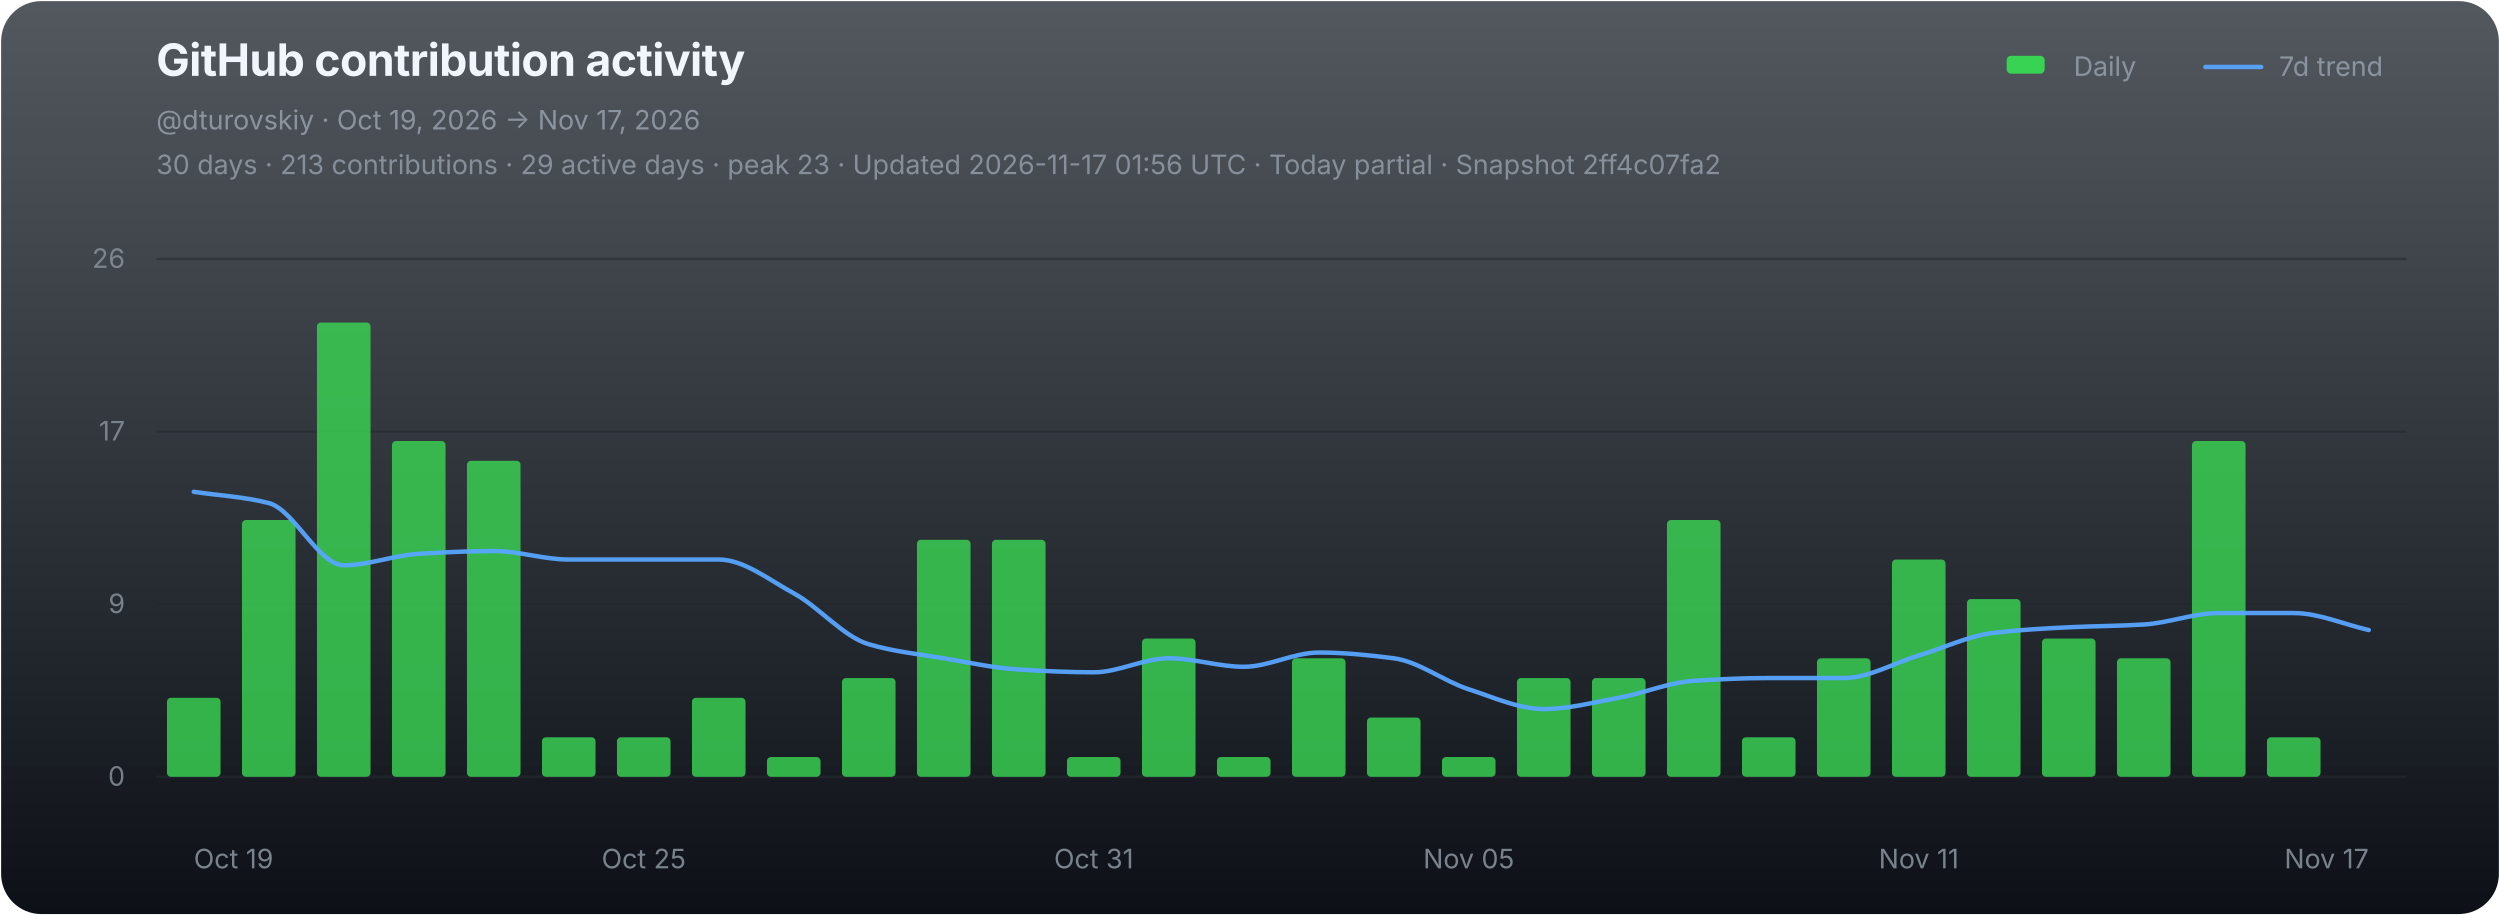
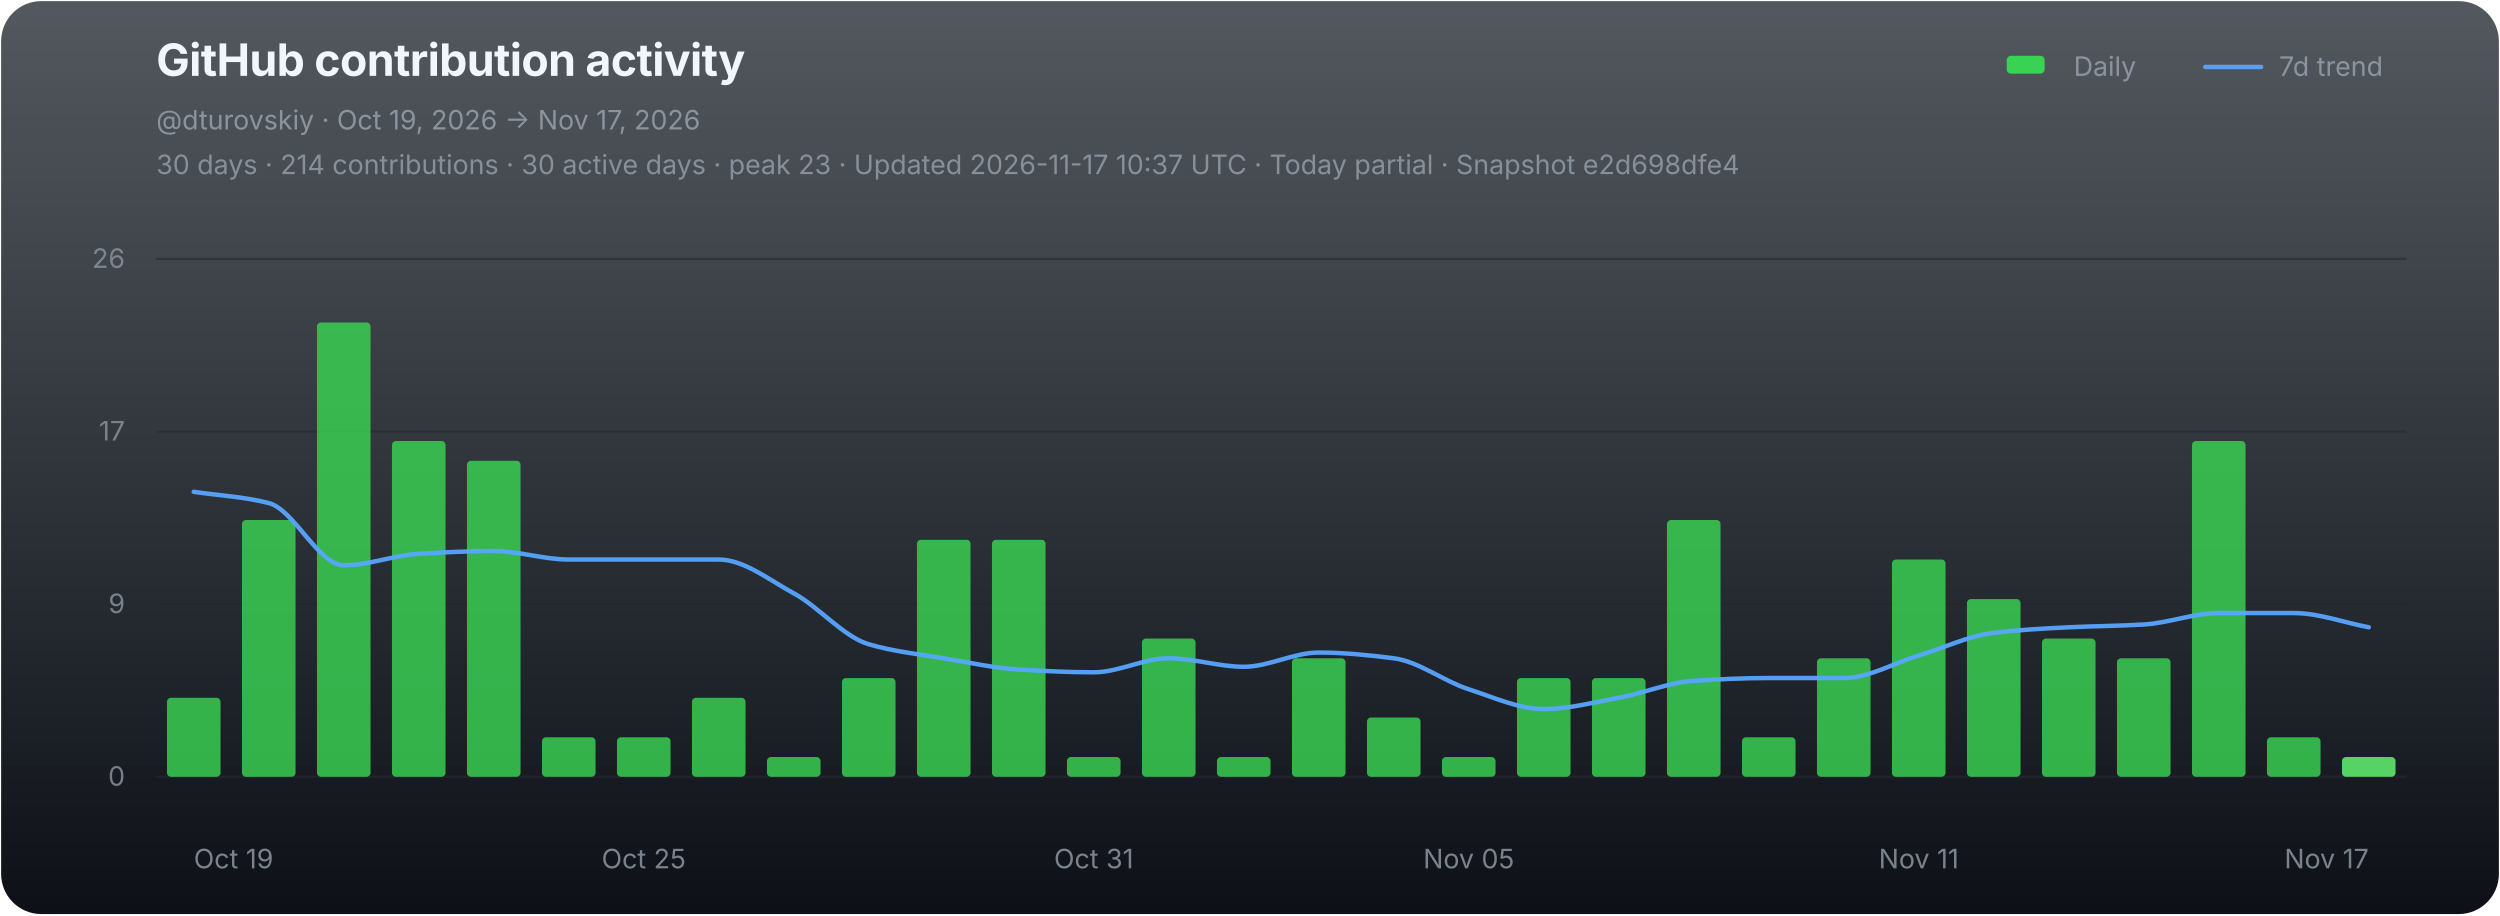
<svg xmlns="http://www.w3.org/2000/svg" width="1120" height="410" viewBox="0 0 1120 410" role="img" aria-labelledby="chart-title chart-desc">
  <defs>
    <linearGradient id="chart-bg" x1="0" y1="0" x2="0" y2="1">
      <stop offset="0" stop-color="#111821" stop-opacity="0.72" />
      <stop offset="1" stop-color="#0d1117" stop-opacity="1" />
    </linearGradient>
  </defs>
  <rect x="0.5" y="0.5" width="1119" height="409" rx="18" fill="url(#chart-bg)" stroke="none" />
  <g font-family="-apple-system,BlinkMacSystemFont,'Segoe UI',sans-serif">
    <text x="70" y="34" fill="#f0f6fc" font-size="20" font-weight="700" letter-spacing="-0.25">GitHub contribution activity</text>
    <text x="70" y="58" fill="#8b949e" font-size="12">@dturovskiy · Oct 19, 2026 → Nov 17, 2026</text>
-     <text x="70" y="78" fill="#8b949e" font-size="12" opacity="0.94">30 days · 213 contributions · 29 active days · peak 23 · Updated 2026-11-17 01:56 UTC · Today partial · Snapshot 2ff4c07fa2</text>
+     <text x="70" y="78" fill="#8b949e" font-size="12" opacity="0.94">30 days · 214 contributions · 30 active days · peak 23 · Updated 2026-11-17 10:37 UTC · Today partial · Snapshot e2d698dfe4</text>
    <g transform="translate(896,30)" font-size="12" fill="#8b949e">
      <rect x="3" y="-5" width="17" height="8" rx="2" fill="#39d353" />
      <text x="33" y="4">Daily</text>
      <line x1="92" y1="0" x2="117" y2="0" stroke="#58a6ff" stroke-width="2" stroke-linecap="round" opacity="0.92" />
      <text x="125" y="4">7d trend</text>
    </g>
    <line x1="70" y1="116.00" x2="1078" y2="116.00" stroke="#21262d" stroke-width="1" opacity="0.52" />
    <text x="56" y="120.00" fill="#8b949e" font-size="12" text-anchor="end" opacity="0.82">26</text>
    <line x1="70" y1="193.33" x2="1078" y2="193.33" stroke="#21262d" stroke-width="1" opacity="0.52" />
    <text x="56" y="197.33" fill="#8b949e" font-size="12" text-anchor="end" opacity="0.82">17</text>
    <line x1="70" y1="270.67" x2="1078" y2="270.67" stroke="#21262d" stroke-width="1" opacity="0.52" />
    <text x="56" y="274.67" fill="#8b949e" font-size="12" text-anchor="end" opacity="0.82">9</text>
    <line x1="70" y1="348.00" x2="1078" y2="348.00" stroke="#21262d" stroke-width="1" opacity="0.9" />
    <text x="56" y="352.00" fill="#8b949e" font-size="12" text-anchor="end" opacity="0.82">0</text>
    <g data-chart-series="daily-bars">
      <rect data-series="daily" x="74.8" y="312.61" width="24" height="35.39" rx="1.8" fill="#39d353" opacity="0.82" />
      <rect data-series="daily" x="108.4" y="232.97" width="24" height="115.03" rx="1.8" fill="#39d353" opacity="0.82" />
      <rect data-series="daily" x="142" y="144.49" width="24" height="203.51" rx="1.8" fill="#39d353" opacity="0.82" />
      <rect data-series="daily" x="175.6" y="197.58" width="24" height="150.42" rx="1.8" fill="#39d353" opacity="0.82" />
      <rect data-series="daily" x="209.2" y="206.43" width="24" height="141.57" rx="1.8" fill="#39d353" opacity="0.82" />
      <rect data-series="daily" x="242.8" y="330.3" width="24" height="17.7" rx="1.8" fill="#39d353" opacity="0.82" />
      <rect data-series="daily" x="276.4" y="330.3" width="24" height="17.7" rx="1.8" fill="#39d353" opacity="0.82" />
      <rect data-series="daily" x="310" y="312.61" width="24" height="35.39" rx="1.8" fill="#39d353" opacity="0.82" />
      <rect data-series="daily" x="343.6" y="339.15" width="24" height="8.85" rx="1.8" fill="#39d353" opacity="0.82" />
      <rect data-series="daily" x="377.2" y="303.76" width="24" height="44.24" rx="1.8" fill="#39d353" opacity="0.82" />
      <rect data-series="daily" x="410.8" y="241.82" width="24" height="106.18" rx="1.8" fill="#39d353" opacity="0.82" />
      <rect data-series="daily" x="444.4" y="241.82" width="24" height="106.18" rx="1.8" fill="#39d353" opacity="0.82" />
      <rect data-series="daily" x="478" y="339.15" width="24" height="8.85" rx="1.8" fill="#39d353" opacity="0.82" />
      <rect data-series="daily" x="511.6" y="286.06" width="24" height="61.94" rx="1.8" fill="#39d353" opacity="0.82" />
      <rect data-series="daily" x="545.2" y="339.15" width="24" height="8.85" rx="1.8" fill="#39d353" opacity="0.82" />
      <rect data-series="daily" x="578.8" y="294.91" width="24" height="53.09" rx="1.8" fill="#39d353" opacity="0.82" />
      <rect data-series="daily" x="612.4" y="321.46" width="24" height="26.54" rx="1.8" fill="#39d353" opacity="0.82" />
      <rect data-series="daily" x="646" y="339.15" width="24" height="8.85" rx="1.8" fill="#39d353" opacity="0.82" />
      <rect data-series="daily" x="679.6" y="303.76" width="24" height="44.24" rx="1.8" fill="#39d353" opacity="0.82" />
      <rect data-series="daily" x="713.2" y="303.76" width="24" height="44.24" rx="1.8" fill="#39d353" opacity="0.82" />
      <rect data-series="daily" x="746.8" y="232.97" width="24" height="115.03" rx="1.8" fill="#39d353" opacity="0.82" />
      <rect data-series="daily" x="780.4" y="330.3" width="24" height="17.7" rx="1.8" fill="#39d353" opacity="0.82" />
      <rect data-series="daily" x="814" y="294.91" width="24" height="53.09" rx="1.8" fill="#39d353" opacity="0.82" />
      <rect data-series="daily" x="847.6" y="250.67" width="24" height="97.33" rx="1.8" fill="#39d353" opacity="0.82" />
      <rect data-series="daily" x="881.2" y="268.37" width="24" height="79.63" rx="1.8" fill="#39d353" opacity="0.82" />
      <rect data-series="daily" x="914.8" y="286.06" width="24" height="61.94" rx="1.8" fill="#39d353" opacity="0.82" />
      <rect data-series="daily" x="948.4" y="294.91" width="24" height="53.09" rx="1.8" fill="#39d353" opacity="0.82" />
      <rect data-series="daily" x="982" y="197.58" width="24" height="150.42" rx="1.8" fill="#39d353" opacity="0.82" />
      <rect data-series="daily" x="1015.6" y="330.3" width="24" height="17.7" rx="1.8" fill="#39d353" opacity="0.82" />
+       <rect data-series="daily" x="1049.2" y="339.15" width="24" height="8.85" rx="1.8" fill="#56d364" opacity="1" />
    </g>
-     <path data-series="trend" d="M 86.80 220.32 C 98.00 222.00, 109.20 222.52, 120.40 225.36 C 131.60 228.21, 142.80 253.24, 154.00 253.24 C 165.20 253.24, 176.40 248.77, 187.60 248.10 C 198.80 247.44, 210.00 246.86, 221.20 246.86 C 232.40 246.86, 243.60 250.67, 254.80 250.67 C 266.00 250.67, 277.20 250.67, 288.40 250.67 C 299.60 250.67, 310.80 250.67, 322.00 250.67 C 333.20 250.67, 344.40 259.73, 355.60 265.80 C 366.80 271.87, 378.00 285.34, 389.20 288.63 C 400.40 291.91, 411.60 293.05, 422.80 294.91 C 434.00 296.78, 445.20 299.29, 456.40 299.95 C 467.60 300.62, 478.80 301.19, 490.00 301.19 C 501.20 301.19, 512.40 294.91, 523.60 294.91 C 534.80 294.91, 546.00 298.72, 557.20 298.72 C 568.40 298.72, 579.60 292.34, 590.80 292.34 C 602.00 292.34, 613.20 293.47, 624.40 294.91 C 635.60 296.35, 646.80 305.20, 658.00 308.80 C 669.20 312.41, 680.40 317.65, 691.60 317.65 C 702.80 317.65, 714.00 314.63, 725.20 312.61 C 736.40 310.59, 747.60 305.71, 758.80 305.00 C 770.00 304.29, 781.20 303.76, 792.40 303.76 C 803.60 303.76, 814.80 303.76, 826.00 303.76 C 837.20 303.76, 848.40 297.05, 859.60 293.67 C 870.80 290.30, 882.00 284.82, 893.20 283.50 C 904.40 282.17, 915.60 281.57, 926.80 281.02 C 938.00 280.47, 949.20 280.45, 960.40 279.78 C 971.60 279.12, 982.80 274.65, 994.00 274.65 C 1005.20 274.65, 1016.40 274.65, 1027.60 274.65 C 1038.80 274.65, 1050.00 279.72, 1061.20 282.26" fill="none" stroke="#58a6ff" stroke-width="2" stroke-linejoin="round" stroke-linecap="round" opacity="0.94" vector-effect="non-scaling-stroke" />
+     <path data-series="trend" d="M 86.80 220.32 C 98.00 222.00, 109.20 222.52, 120.40 225.36 C 131.60 228.21, 142.80 253.24, 154.00 253.24 C 165.20 253.24, 176.40 248.77, 187.60 248.10 C 198.80 247.44, 210.00 246.86, 221.20 246.86 C 232.40 246.86, 243.60 250.67, 254.80 250.67 C 266.00 250.67, 277.20 250.67, 288.40 250.67 C 299.60 250.67, 310.80 250.67, 322.00 250.67 C 333.20 250.67, 344.40 259.73, 355.60 265.80 C 366.80 271.87, 378.00 285.34, 389.20 288.63 C 400.40 291.91, 411.60 293.05, 422.80 294.91 C 434.00 296.78, 445.20 299.29, 456.40 299.95 C 467.60 300.62, 478.80 301.19, 490.00 301.19 C 501.20 301.19, 512.40 294.91, 523.60 294.91 C 534.80 294.91, 546.00 298.72, 557.20 298.72 C 568.40 298.72, 579.60 292.34, 590.80 292.34 C 602.00 292.34, 613.20 293.47, 624.40 294.91 C 635.60 296.35, 646.80 305.20, 658.00 308.80 C 669.20 312.41, 680.40 317.65, 691.60 317.65 C 702.80 317.65, 714.00 314.63, 725.20 312.61 C 736.40 310.59, 747.60 305.71, 758.80 305.00 C 770.00 304.29, 781.20 303.76, 792.40 303.76 C 803.60 303.76, 814.80 303.76, 826.00 303.76 C 837.20 303.76, 848.40 297.05, 859.60 293.67 C 870.80 290.30, 882.00 284.82, 893.20 283.50 C 904.40 282.17, 915.60 281.57, 926.80 281.02 C 938.00 280.47, 949.20 280.45, 960.40 279.78 C 971.60 279.12, 982.80 274.65, 994.00 274.65 C 1005.20 274.65, 1016.40 274.65, 1027.60 274.65 C 1038.80 274.65, 1050.00 278.90, 1061.20 281.02" fill="none" stroke="#58a6ff" stroke-width="2" stroke-linejoin="round" stroke-linecap="round" opacity="0.94" vector-effect="non-scaling-stroke" />
    <text x="86.80" y="389" fill="#8b949e" font-size="12" text-anchor="start" opacity="0.86">Oct 19</text>
    <text x="288.40" y="389" fill="#8b949e" font-size="12" text-anchor="middle" opacity="0.86">Oct 25</text>
    <text x="490.00" y="389" fill="#8b949e" font-size="12" text-anchor="middle" opacity="0.86">Oct 31</text>
    <text x="658.00" y="389" fill="#8b949e" font-size="12" text-anchor="middle" opacity="0.86">Nov 05</text>
    <text x="859.60" y="389" fill="#8b949e" font-size="12" text-anchor="middle" opacity="0.86">Nov 11</text>
    <text x="1061.20" y="389" fill="#8b949e" font-size="12" text-anchor="end" opacity="0.86">Nov 17</text>
  </g>
</svg>
